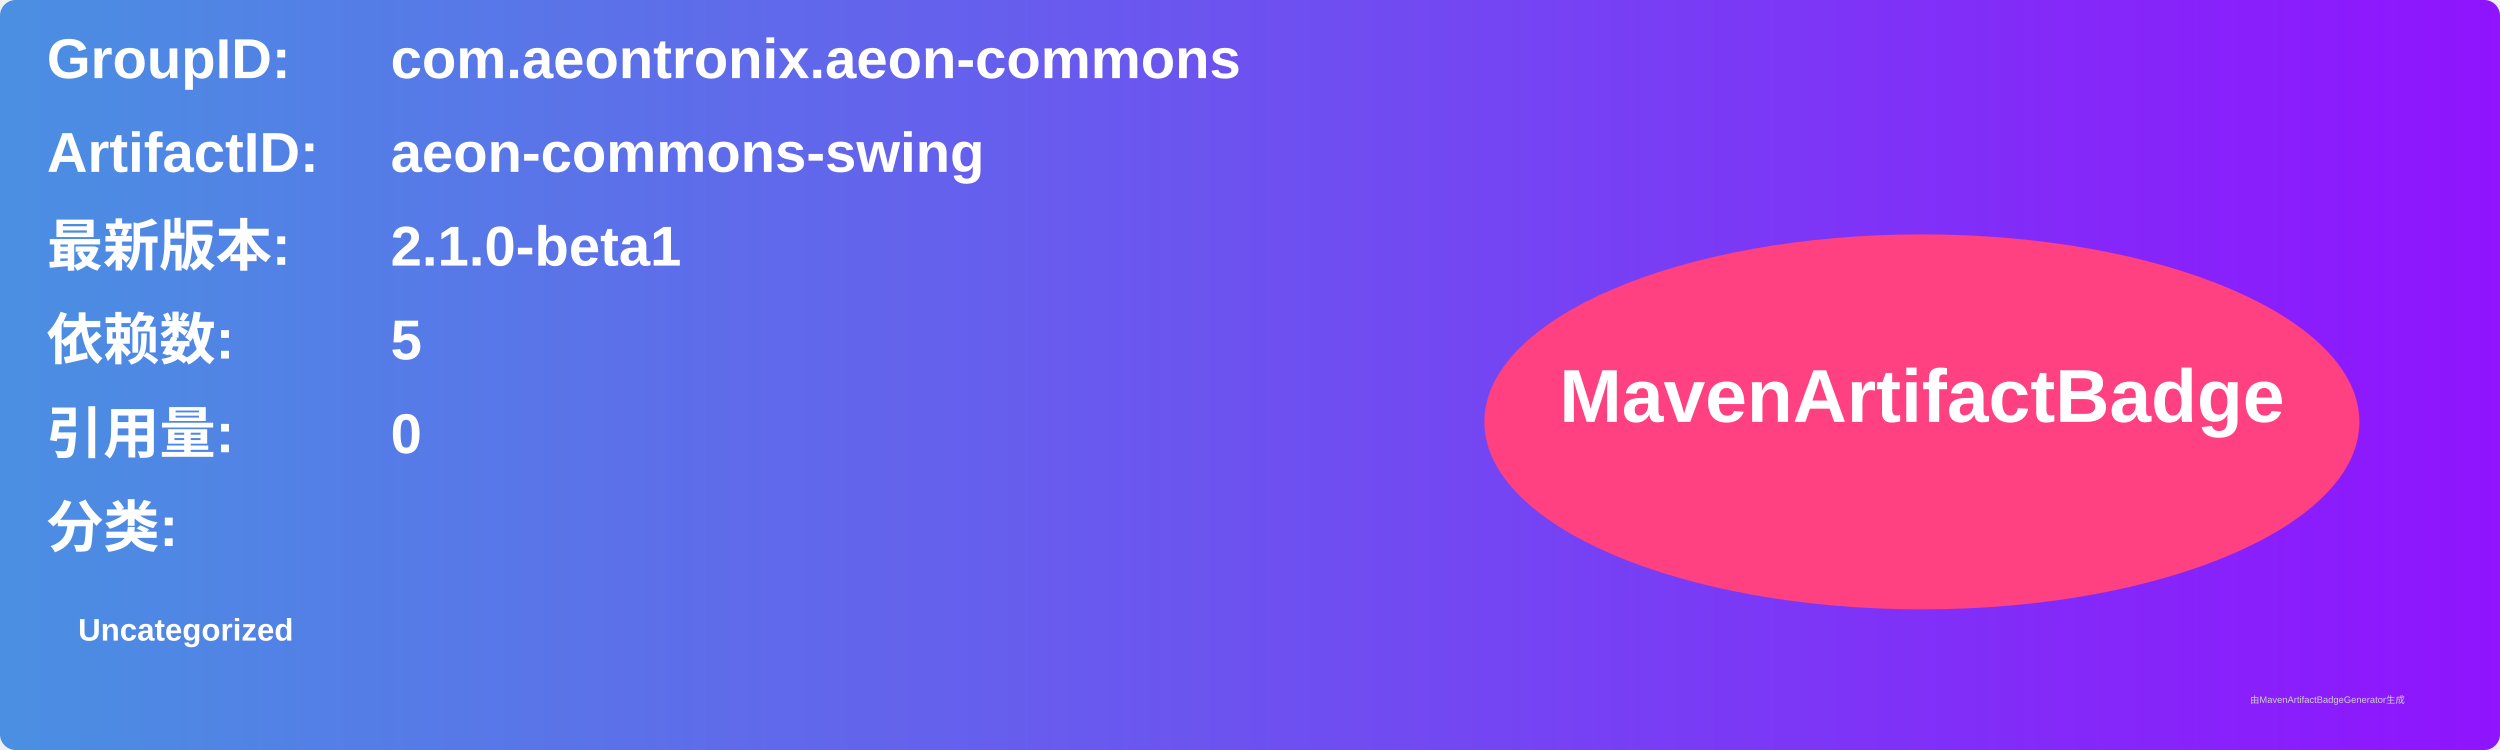
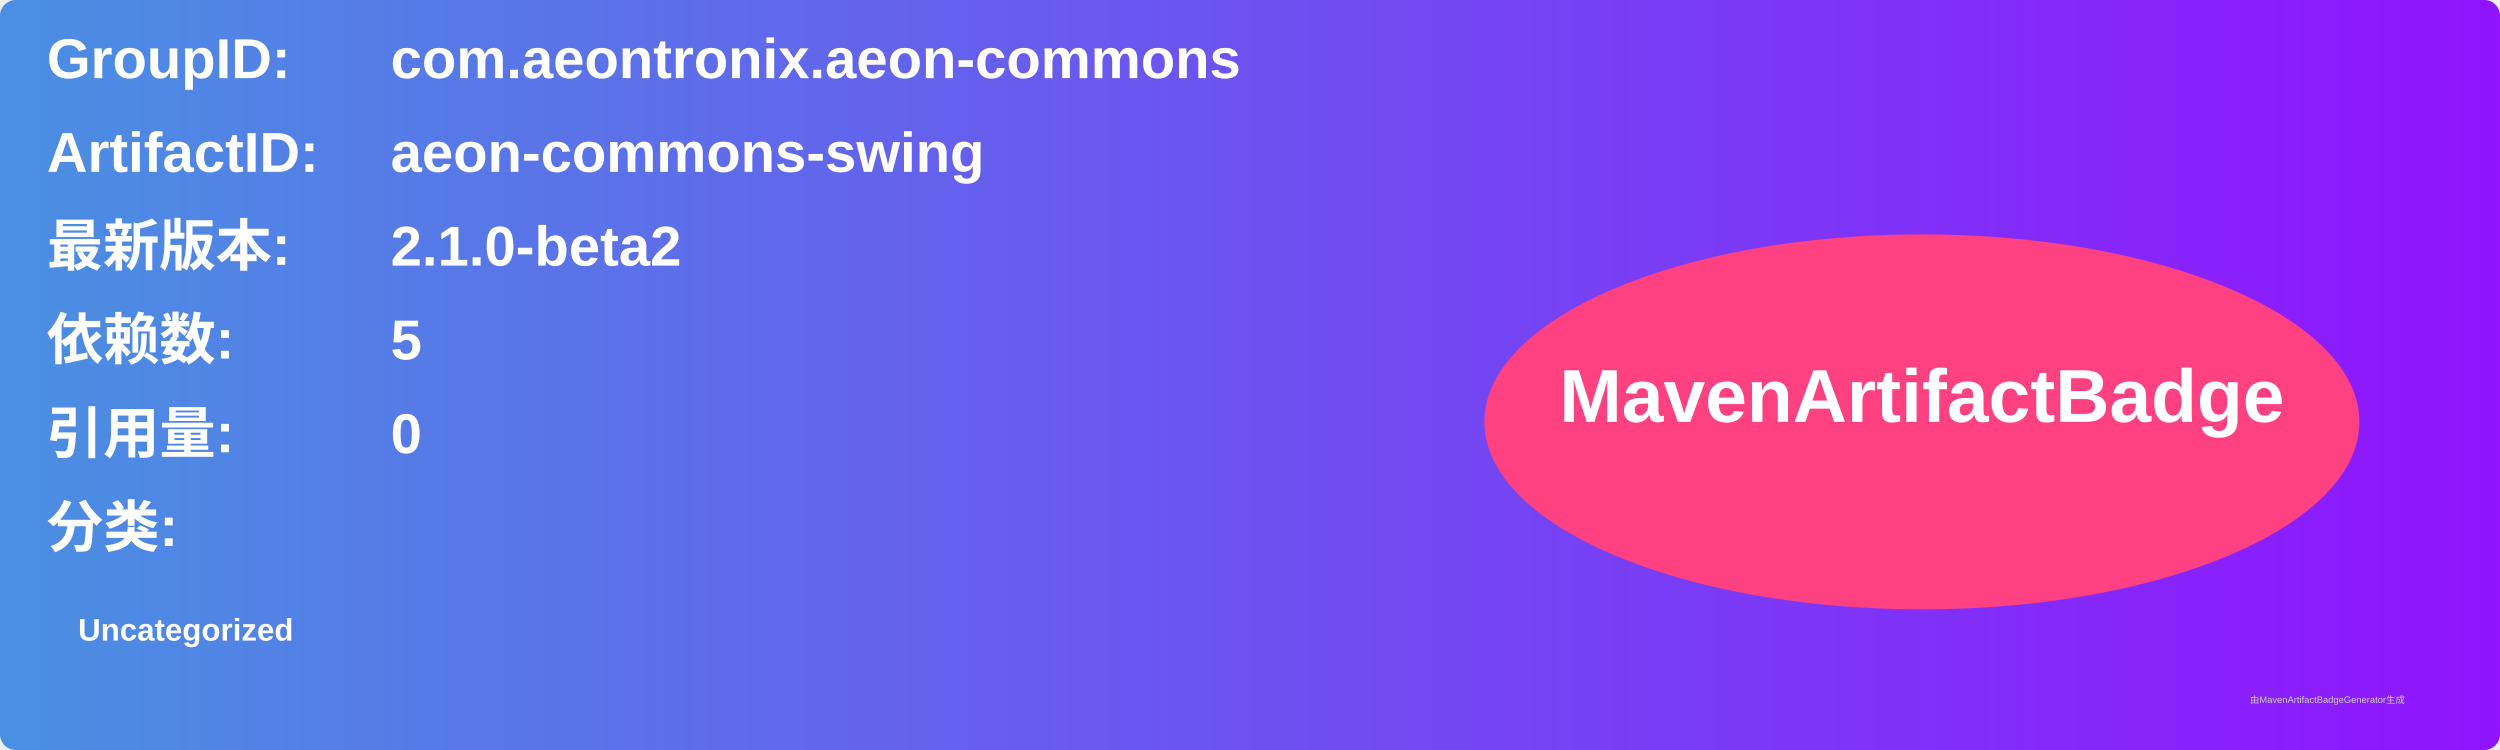
<svg xmlns="http://www.w3.org/2000/svg" width="800" height="240" viewBox="0 0 800 240">
  <linearGradient id="grad" x1="0%" y1="0%" x2="100%" y2="0%">
    <stop offset="0%" stop-color="#4a90e2" />
    <stop offset="100%" stop-color="#9013fe" />
  </linearGradient>
  <rect width="100%" height="100%" rx="5" ry="5" fill="url(#grad)" />
  <g transform="translate(15, 15)">
    <text x="0" y="10" font-family="Arial" font-size="18" fill="white" font-weight="bold" width="260">GroupID:</text>
    <text x="110" y="10" font-family="Arial" font-size="18" fill="white" font-weight="bold" width="460">com.aeontronix.aeon-commons</text>
    <text x="0" y="40" font-family="Arial" font-size="18" fill="white" font-weight="bold" width="260">ArtifactID:</text>
    <text x="110" y="40" font-family="Arial" font-size="18" fill="white" font-weight="bold" width="460">aeon-commons-swing</text>
    <text x="0" y="70" font-family="Arial" font-size="18" fill="white" font-weight="bold">最新版本:</text>
    <text x="110" y="70" font-family="Arial" font-size="18" fill="white" font-weight="bold">
-       <tspan font-weight="bold">2.1.0-beta1</tspan>
+       <tspan font-weight="bold">2.1.0-beta2</tspan>
    </text>
    <text x="0" y="100" font-family="Arial" font-size="18" fill="white" font-weight="bold">依赖数: </text>
    <text x="110" y="100" font-family="Arial" font-size="18" fill="white">
      <tspan font-weight="bold">5</tspan>
    </text>
    <text x="0" y="130" font-family="Arial" font-size="18" fill="white" font-weight="bold">引用量: </text>
    <text x="110" y="130" font-family="Arial" font-size="18" fill="white">
      <tspan font-weight="bold">0</tspan>
    </text>
    <text x="0" y="160" font-family="Arial" font-size="18" fill="white" font-weight="bold">分类:</text>
    <text x="10" y="190" font-family="Arial" font-size="10" fill="white">
      <tspan font-weight="bold">Uncategorized</tspan>
    </text>
    <ellipse cx="600" cy="120" rx="140" ry="60" fill="#ff4081" />
    <text x="600" y="120" text-anchor="middle" font-family="Arial" font-size="24" fill="white" font-weight="bold">MavenArtifactBadge</text>
  </g>
  <text x="720" y="225" font-family="Arial" font-size="3" fill="#d0d0d0">由MavenArtifactBadgeGenerator生成</text>
</svg>
